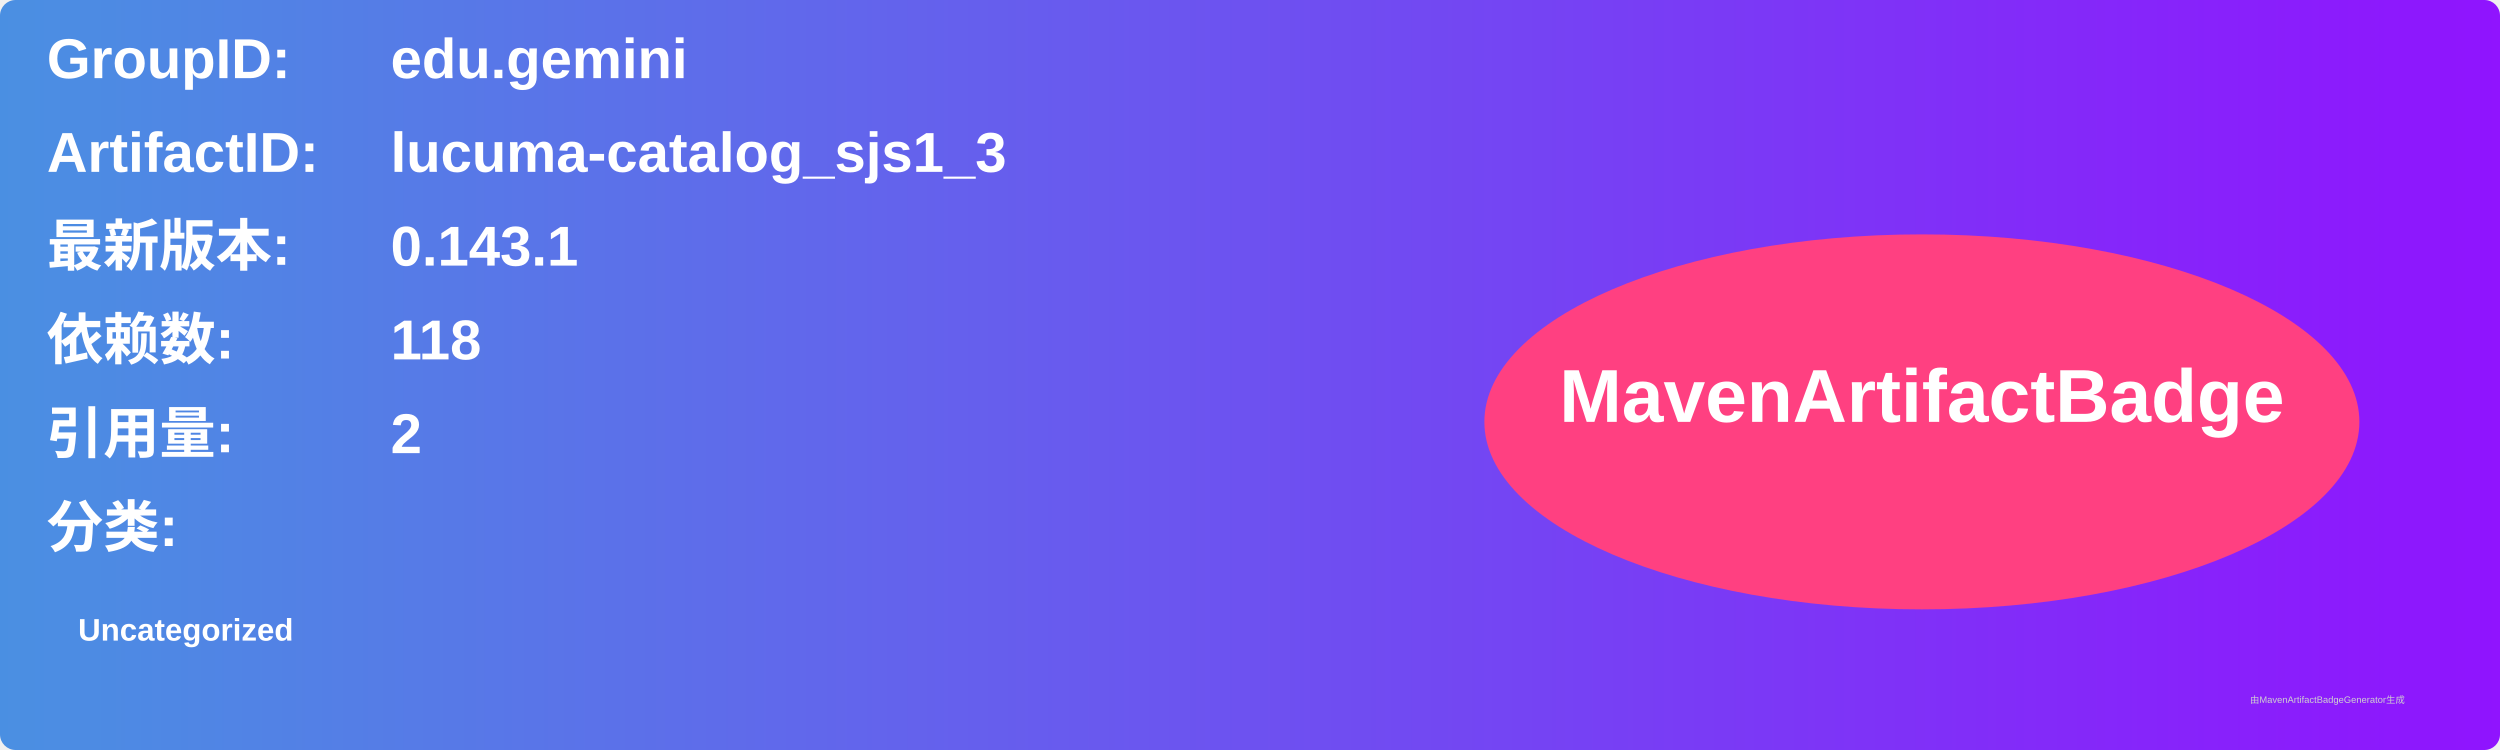
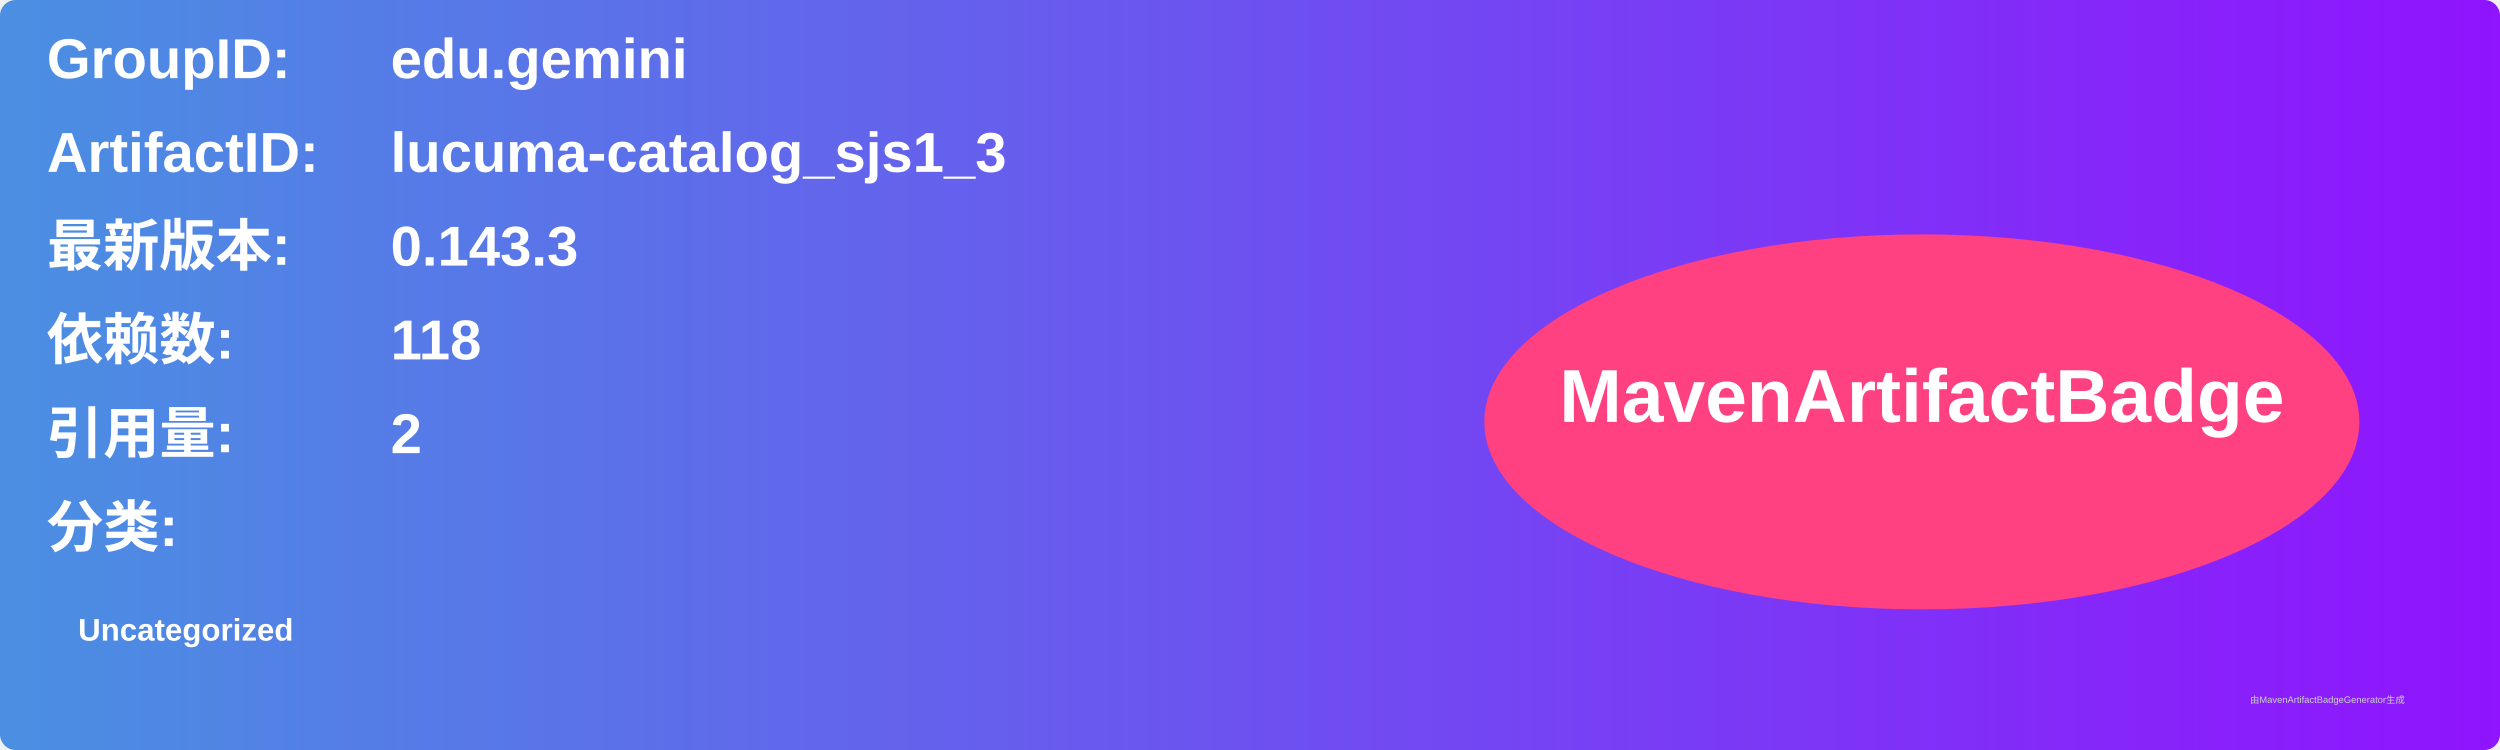
<svg xmlns="http://www.w3.org/2000/svg" width="800" height="240" viewBox="0 0 800 240">
  <linearGradient id="grad" x1="0%" y1="0%" x2="100%" y2="0%">
    <stop offset="0%" stop-color="#4a90e2" />
    <stop offset="100%" stop-color="#9013fe" />
  </linearGradient>
  <rect width="100%" height="100%" rx="5" ry="5" fill="url(#grad)" />
  <g transform="translate(15, 15)">
    <text x="0" y="10" font-family="Arial" font-size="18" fill="white" font-weight="bold" width="260">GroupID:</text>
    <text x="110" y="10" font-family="Arial" font-size="18" fill="white" font-weight="bold" width="460">edu.gemini</text>
    <text x="0" y="40" font-family="Arial" font-size="18" fill="white" font-weight="bold" width="260">ArtifactID:</text>
    <text x="110" y="40" font-family="Arial" font-size="18" fill="white" font-weight="bold" width="460">lucuma-catalog_sjs1_3</text>
    <text x="0" y="70" font-family="Arial" font-size="18" fill="white" font-weight="bold">最新版本:</text>
    <text x="110" y="70" font-family="Arial" font-size="18" fill="white" font-weight="bold">
-       <tspan font-weight="bold">0.143.1</tspan>
+       <tspan font-weight="bold">0.143.3</tspan>
    </text>
    <text x="0" y="100" font-family="Arial" font-size="18" fill="white" font-weight="bold">依赖数: </text>
    <text x="110" y="100" font-family="Arial" font-size="18" fill="white">
      <tspan font-weight="bold">118</tspan>
    </text>
    <text x="0" y="130" font-family="Arial" font-size="18" fill="white" font-weight="bold">引用量: </text>
    <text x="110" y="130" font-family="Arial" font-size="18" fill="white">
      <tspan font-weight="bold">2</tspan>
    </text>
    <text x="0" y="160" font-family="Arial" font-size="18" fill="white" font-weight="bold">分类:</text>
    <text x="10" y="190" font-family="Arial" font-size="10" fill="white">
      <tspan font-weight="bold">Uncategorized</tspan>
    </text>
    <ellipse cx="600" cy="120" rx="140" ry="60" fill="#ff4081" />
    <text x="600" y="120" text-anchor="middle" font-family="Arial" font-size="24" fill="white" font-weight="bold">MavenArtifactBadge</text>
  </g>
  <text x="720" y="225" font-family="Arial" font-size="3" fill="#d0d0d0">由MavenArtifactBadgeGenerator生成</text>
</svg>
